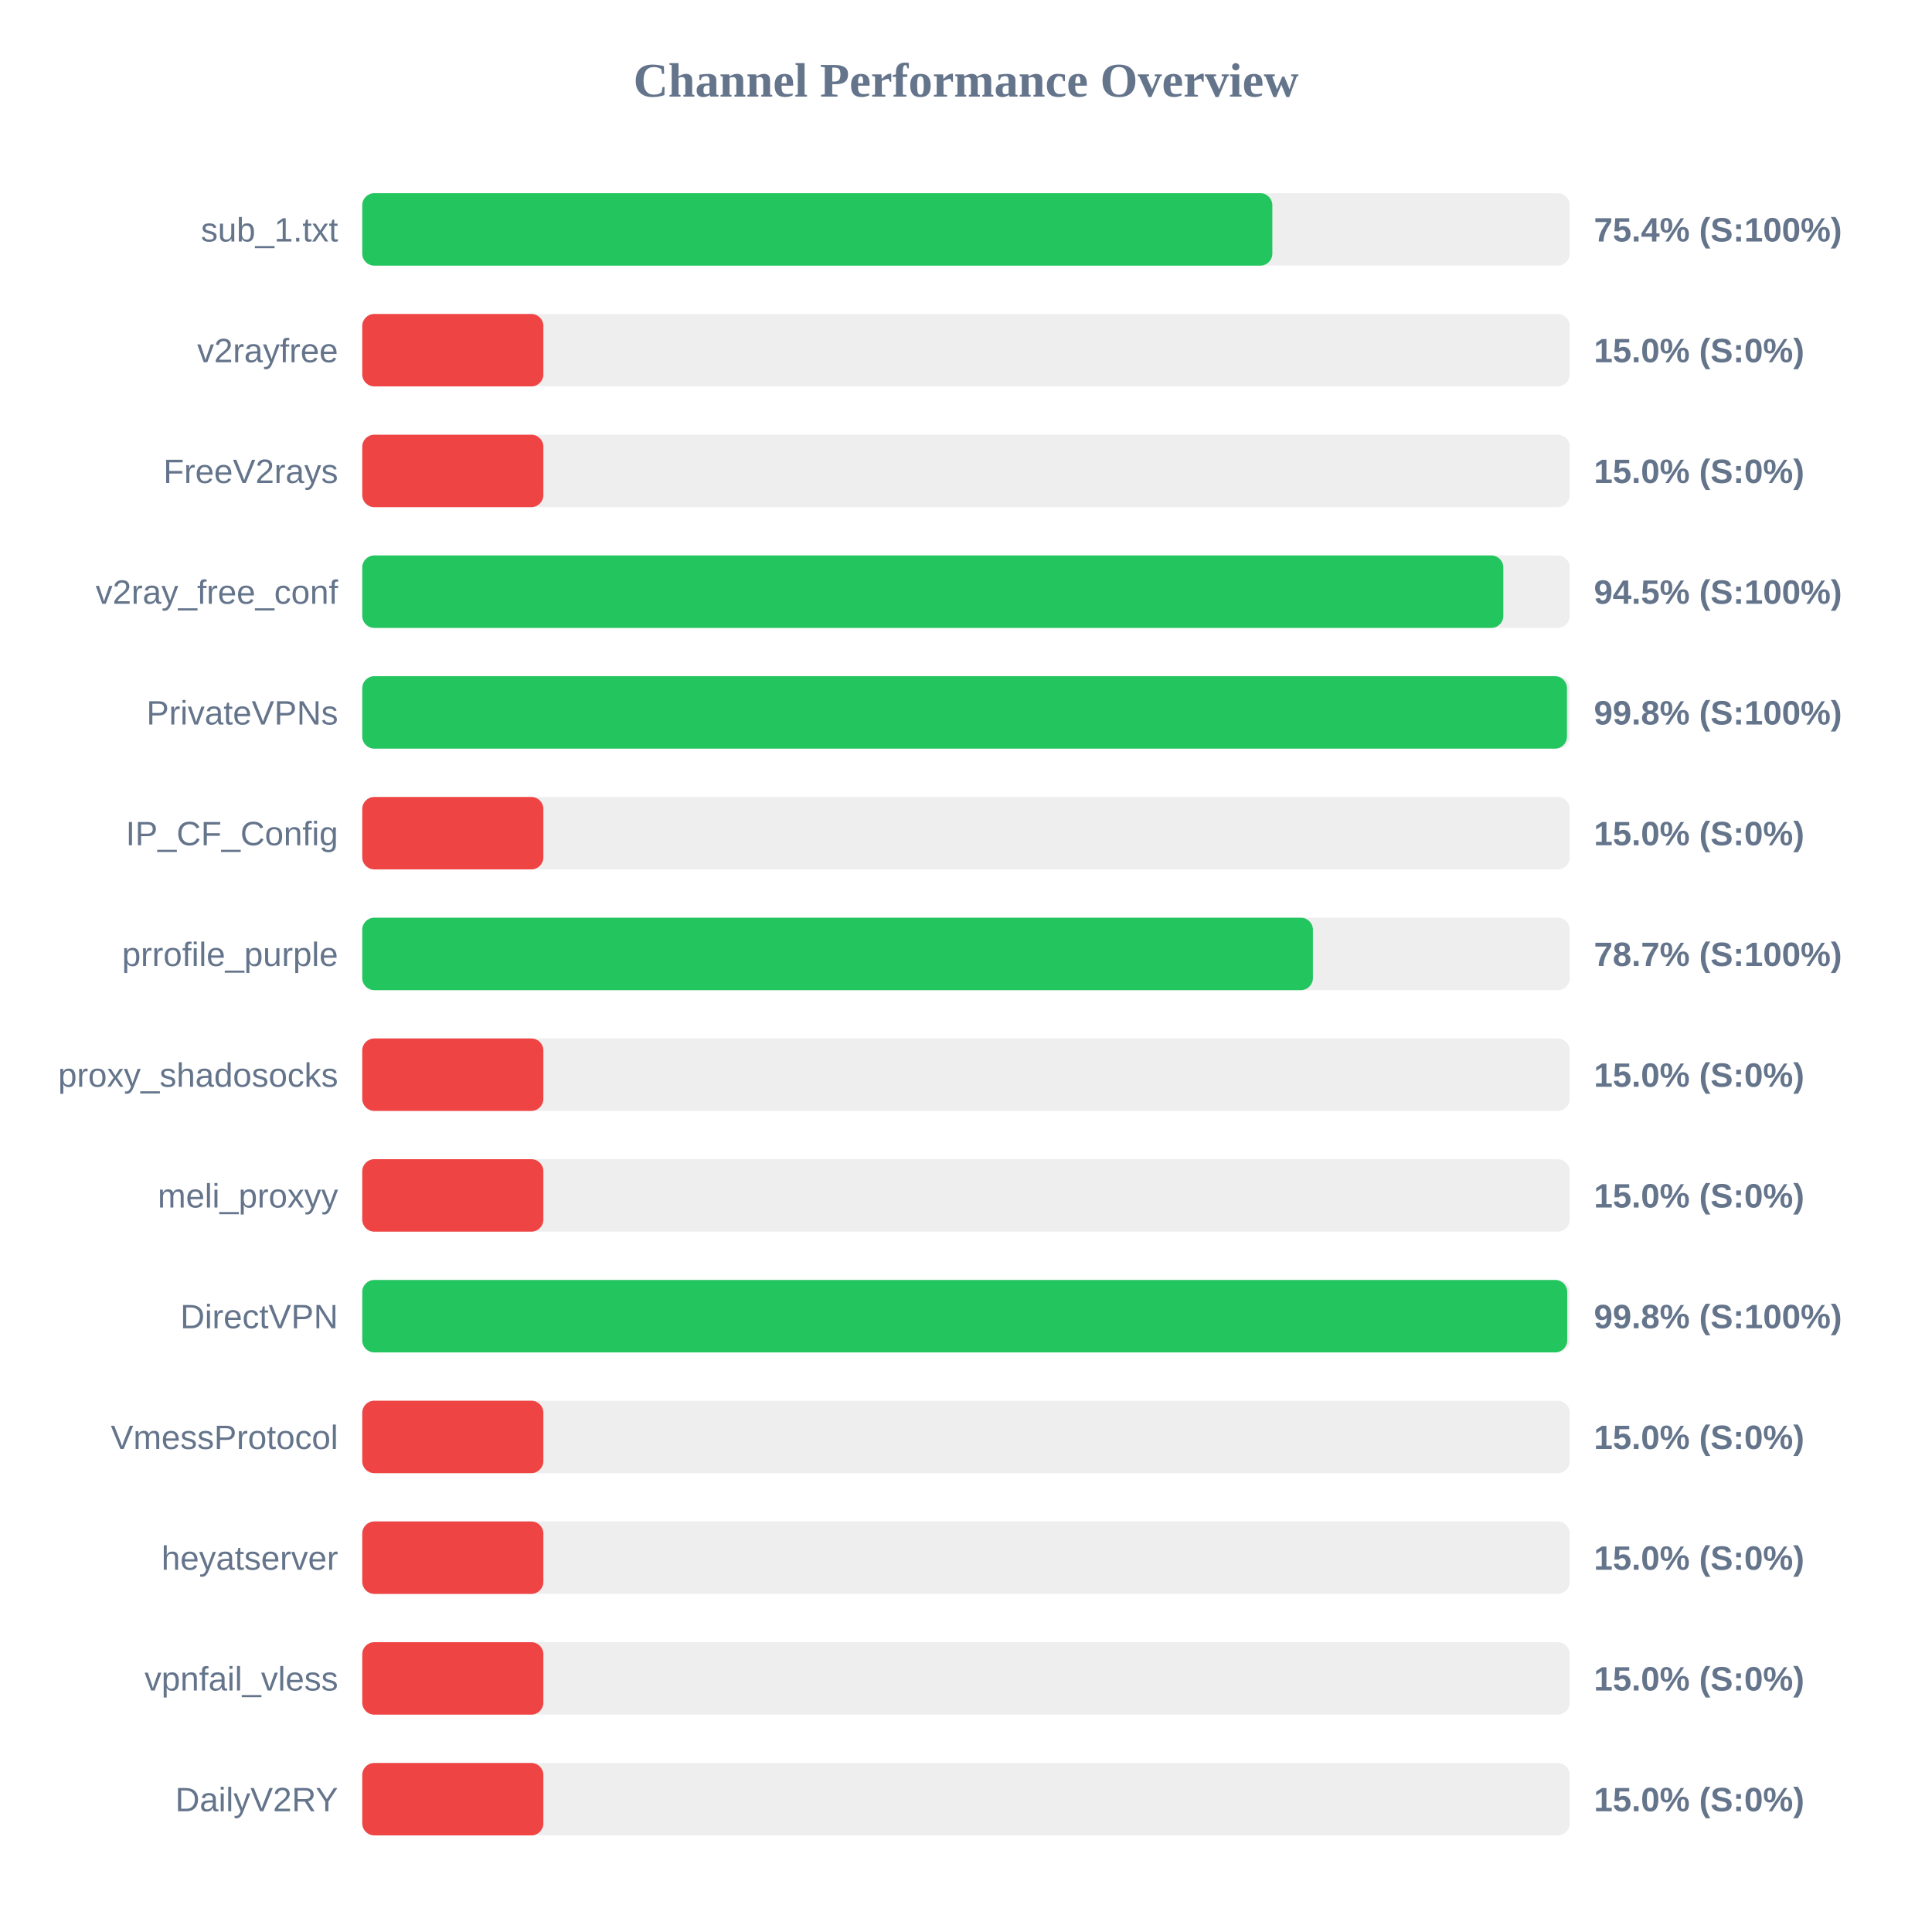
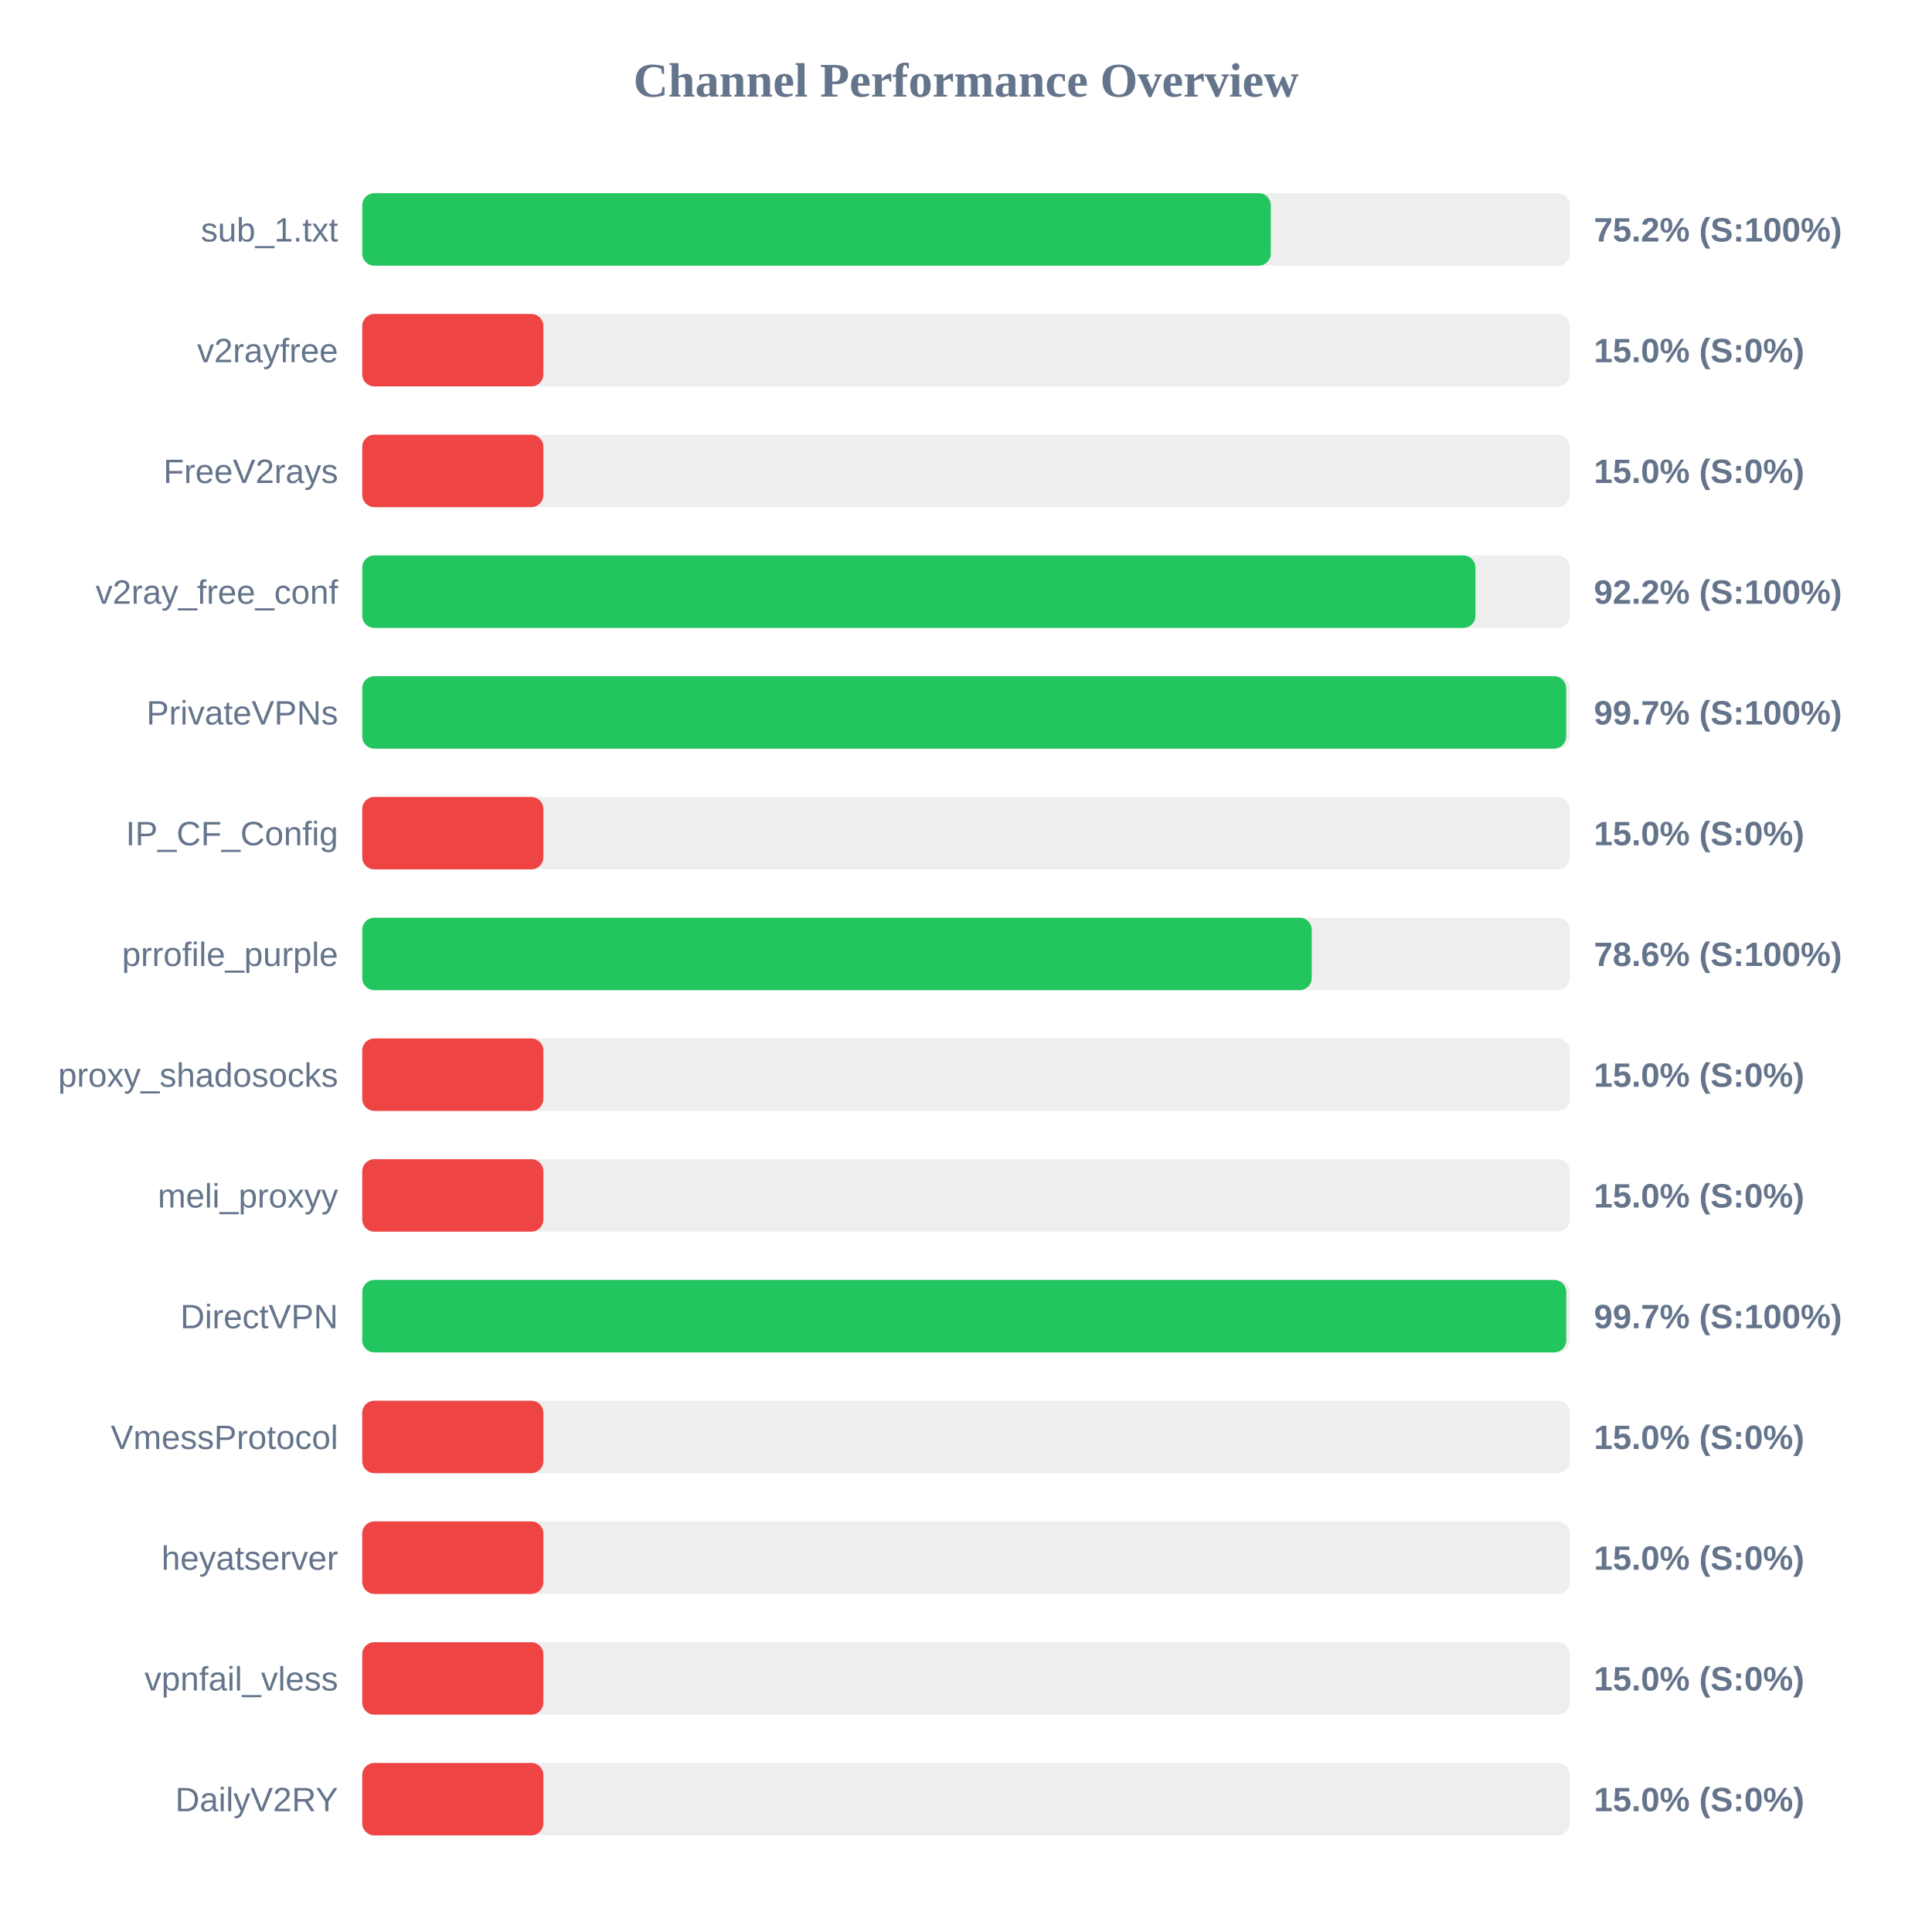
<svg xmlns="http://www.w3.org/2000/svg" width="800" height="800" version="1.1">
  <style>
        .row { font: 14px Arial; fill: #64748b; }
        .score { font: bold 14px Arial; fill: #64748b; }
    </style>
  <text x="400" y="40" text-anchor="middle" font-size="20px" font-weight="bold" fill="#64748b">Channel Performance Overview</text>
  <rect x="150" y="80" width="500" height="30" fill="#eee" rx="5" />
-   <rect x="150" y="80" width="376.85" height="30" fill="#22c55e" rx="5" />
+   <rect x="150" y="80" width="376.2" height="30" fill="#22c55e" rx="5" />
  <text x="140" y="100" text-anchor="end" class="row">sub_1.txt</text>
-   <text x="660" y="100" text-anchor="start" class="score">75.4% (S:100%)</text>
+   <text x="660" y="100" text-anchor="start" class="score">75.2% (S:100%)</text>
  <rect x="150" y="130" width="500" height="30" fill="#eee" rx="5" />
  <rect x="150" y="130" width="75.0" height="30" fill="#ef4444" rx="5" />
  <text x="140" y="150" text-anchor="end" class="row">v2rayfree</text>
  <text x="660" y="150" text-anchor="start" class="score">15.0% (S:0%)</text>
  <rect x="150" y="180" width="500" height="30" fill="#eee" rx="5" />
  <rect x="150" y="180" width="75.0" height="30" fill="#ef4444" rx="5" />
  <text x="140" y="200" text-anchor="end" class="row">FreeV2rays</text>
  <text x="660" y="200" text-anchor="start" class="score">15.0% (S:0%)</text>
  <rect x="150" y="230" width="500" height="30" fill="#eee" rx="5" />
-   <rect x="150" y="230" width="472.5" height="30" fill="#22c55e" rx="5" />
+   <rect x="150" y="230" width="460.95" height="30" fill="#22c55e" rx="5" />
  <text x="140" y="250" text-anchor="end" class="row">v2ray_free_conf</text>
-   <text x="660" y="250" text-anchor="start" class="score">94.5% (S:100%)</text>
+   <text x="660" y="250" text-anchor="start" class="score">92.2% (S:100%)</text>
  <rect x="150" y="280" width="500" height="30" fill="#eee" rx="5" />
-   <rect x="150" y="280" width="498.85" height="30" fill="#22c55e" rx="5" />
+   <rect x="150" y="280" width="498.5" height="30" fill="#22c55e" rx="5" />
  <text x="140" y="300" text-anchor="end" class="row">PrivateVPNs</text>
-   <text x="660" y="300" text-anchor="start" class="score">99.8% (S:100%)</text>
+   <text x="660" y="300" text-anchor="start" class="score">99.7% (S:100%)</text>
  <rect x="150" y="330" width="500" height="30" fill="#eee" rx="5" />
  <rect x="150" y="330" width="75.0" height="30" fill="#ef4444" rx="5" />
  <text x="140" y="350" text-anchor="end" class="row">IP_CF_Config</text>
  <text x="660" y="350" text-anchor="start" class="score">15.0% (S:0%)</text>
  <rect x="150" y="380" width="500" height="30" fill="#eee" rx="5" />
-   <rect x="150" y="380" width="393.65" height="30" fill="#22c55e" rx="5" />
+   <rect x="150" y="380" width="393.15" height="30" fill="#22c55e" rx="5" />
  <text x="140" y="400" text-anchor="end" class="row">prrofile_purple</text>
-   <text x="660" y="400" text-anchor="start" class="score">78.7% (S:100%)</text>
+   <text x="660" y="400" text-anchor="start" class="score">78.6% (S:100%)</text>
  <rect x="150" y="430" width="500" height="30" fill="#eee" rx="5" />
  <rect x="150" y="430" width="75.0" height="30" fill="#ef4444" rx="5" />
  <text x="140" y="450" text-anchor="end" class="row">proxy_shadosocks</text>
  <text x="660" y="450" text-anchor="start" class="score">15.0% (S:0%)</text>
  <rect x="150" y="480" width="500" height="30" fill="#eee" rx="5" />
  <rect x="150" y="480" width="75.0" height="30" fill="#ef4444" rx="5" />
  <text x="140" y="500" text-anchor="end" class="row">meli_proxyy</text>
  <text x="660" y="500" text-anchor="start" class="score">15.0% (S:0%)</text>
  <rect x="150" y="530" width="500" height="30" fill="#eee" rx="5" />
-   <rect x="150" y="530" width="498.95" height="30" fill="#22c55e" rx="5" />
+   <rect x="150" y="530" width="498.55" height="30" fill="#22c55e" rx="5" />
  <text x="140" y="550" text-anchor="end" class="row">DirectVPN</text>
-   <text x="660" y="550" text-anchor="start" class="score">99.8% (S:100%)</text>
+   <text x="660" y="550" text-anchor="start" class="score">99.7% (S:100%)</text>
  <rect x="150" y="580" width="500" height="30" fill="#eee" rx="5" />
  <rect x="150" y="580" width="75.0" height="30" fill="#ef4444" rx="5" />
  <text x="140" y="600" text-anchor="end" class="row">VmessProtocol</text>
  <text x="660" y="600" text-anchor="start" class="score">15.0% (S:0%)</text>
  <rect x="150" y="630" width="500" height="30" fill="#eee" rx="5" />
  <rect x="150" y="630" width="75.0" height="30" fill="#ef4444" rx="5" />
  <text x="140" y="650" text-anchor="end" class="row">heyatserver</text>
  <text x="660" y="650" text-anchor="start" class="score">15.0% (S:0%)</text>
  <rect x="150" y="680" width="500" height="30" fill="#eee" rx="5" />
  <rect x="150" y="680" width="75.0" height="30" fill="#ef4444" rx="5" />
  <text x="140" y="700" text-anchor="end" class="row">vpnfail_vless</text>
  <text x="660" y="700" text-anchor="start" class="score">15.0% (S:0%)</text>
  <rect x="150" y="730" width="500" height="30" fill="#eee" rx="5" />
  <rect x="150" y="730" width="75.0" height="30" fill="#ef4444" rx="5" />
  <text x="140" y="750" text-anchor="end" class="row">DailyV2RY</text>
  <text x="660" y="750" text-anchor="start" class="score">15.0% (S:0%)</text>
</svg>
